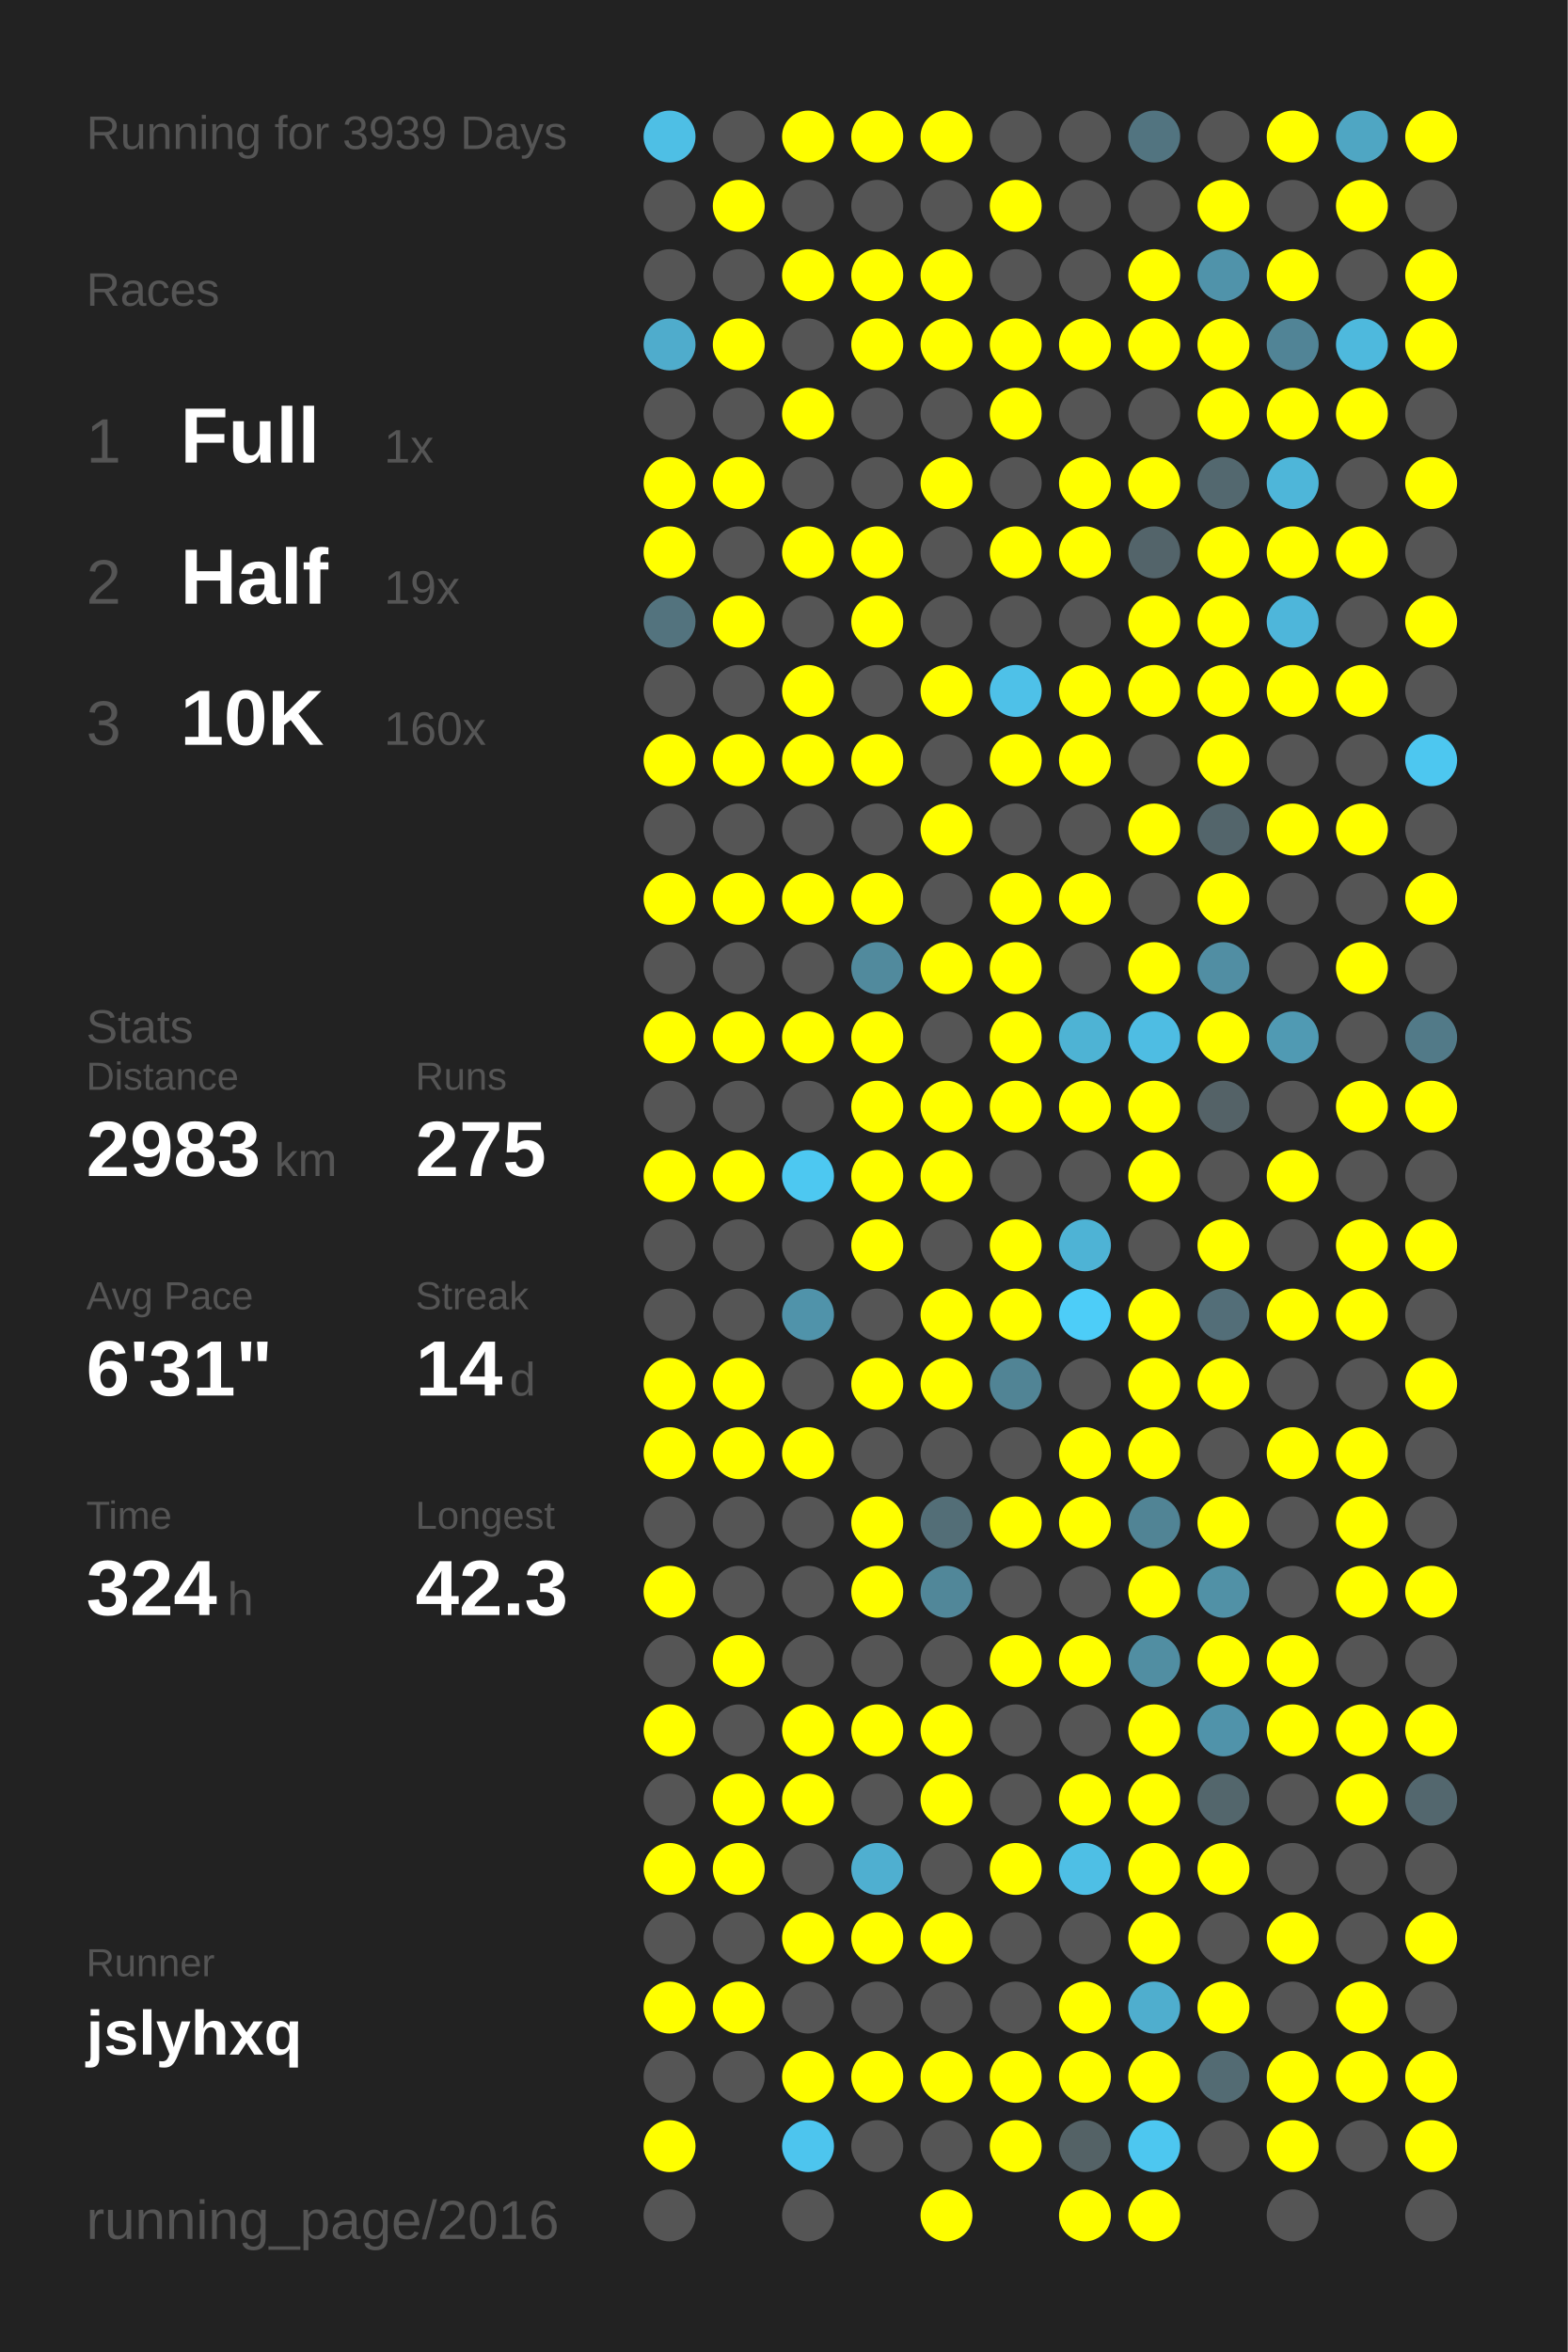
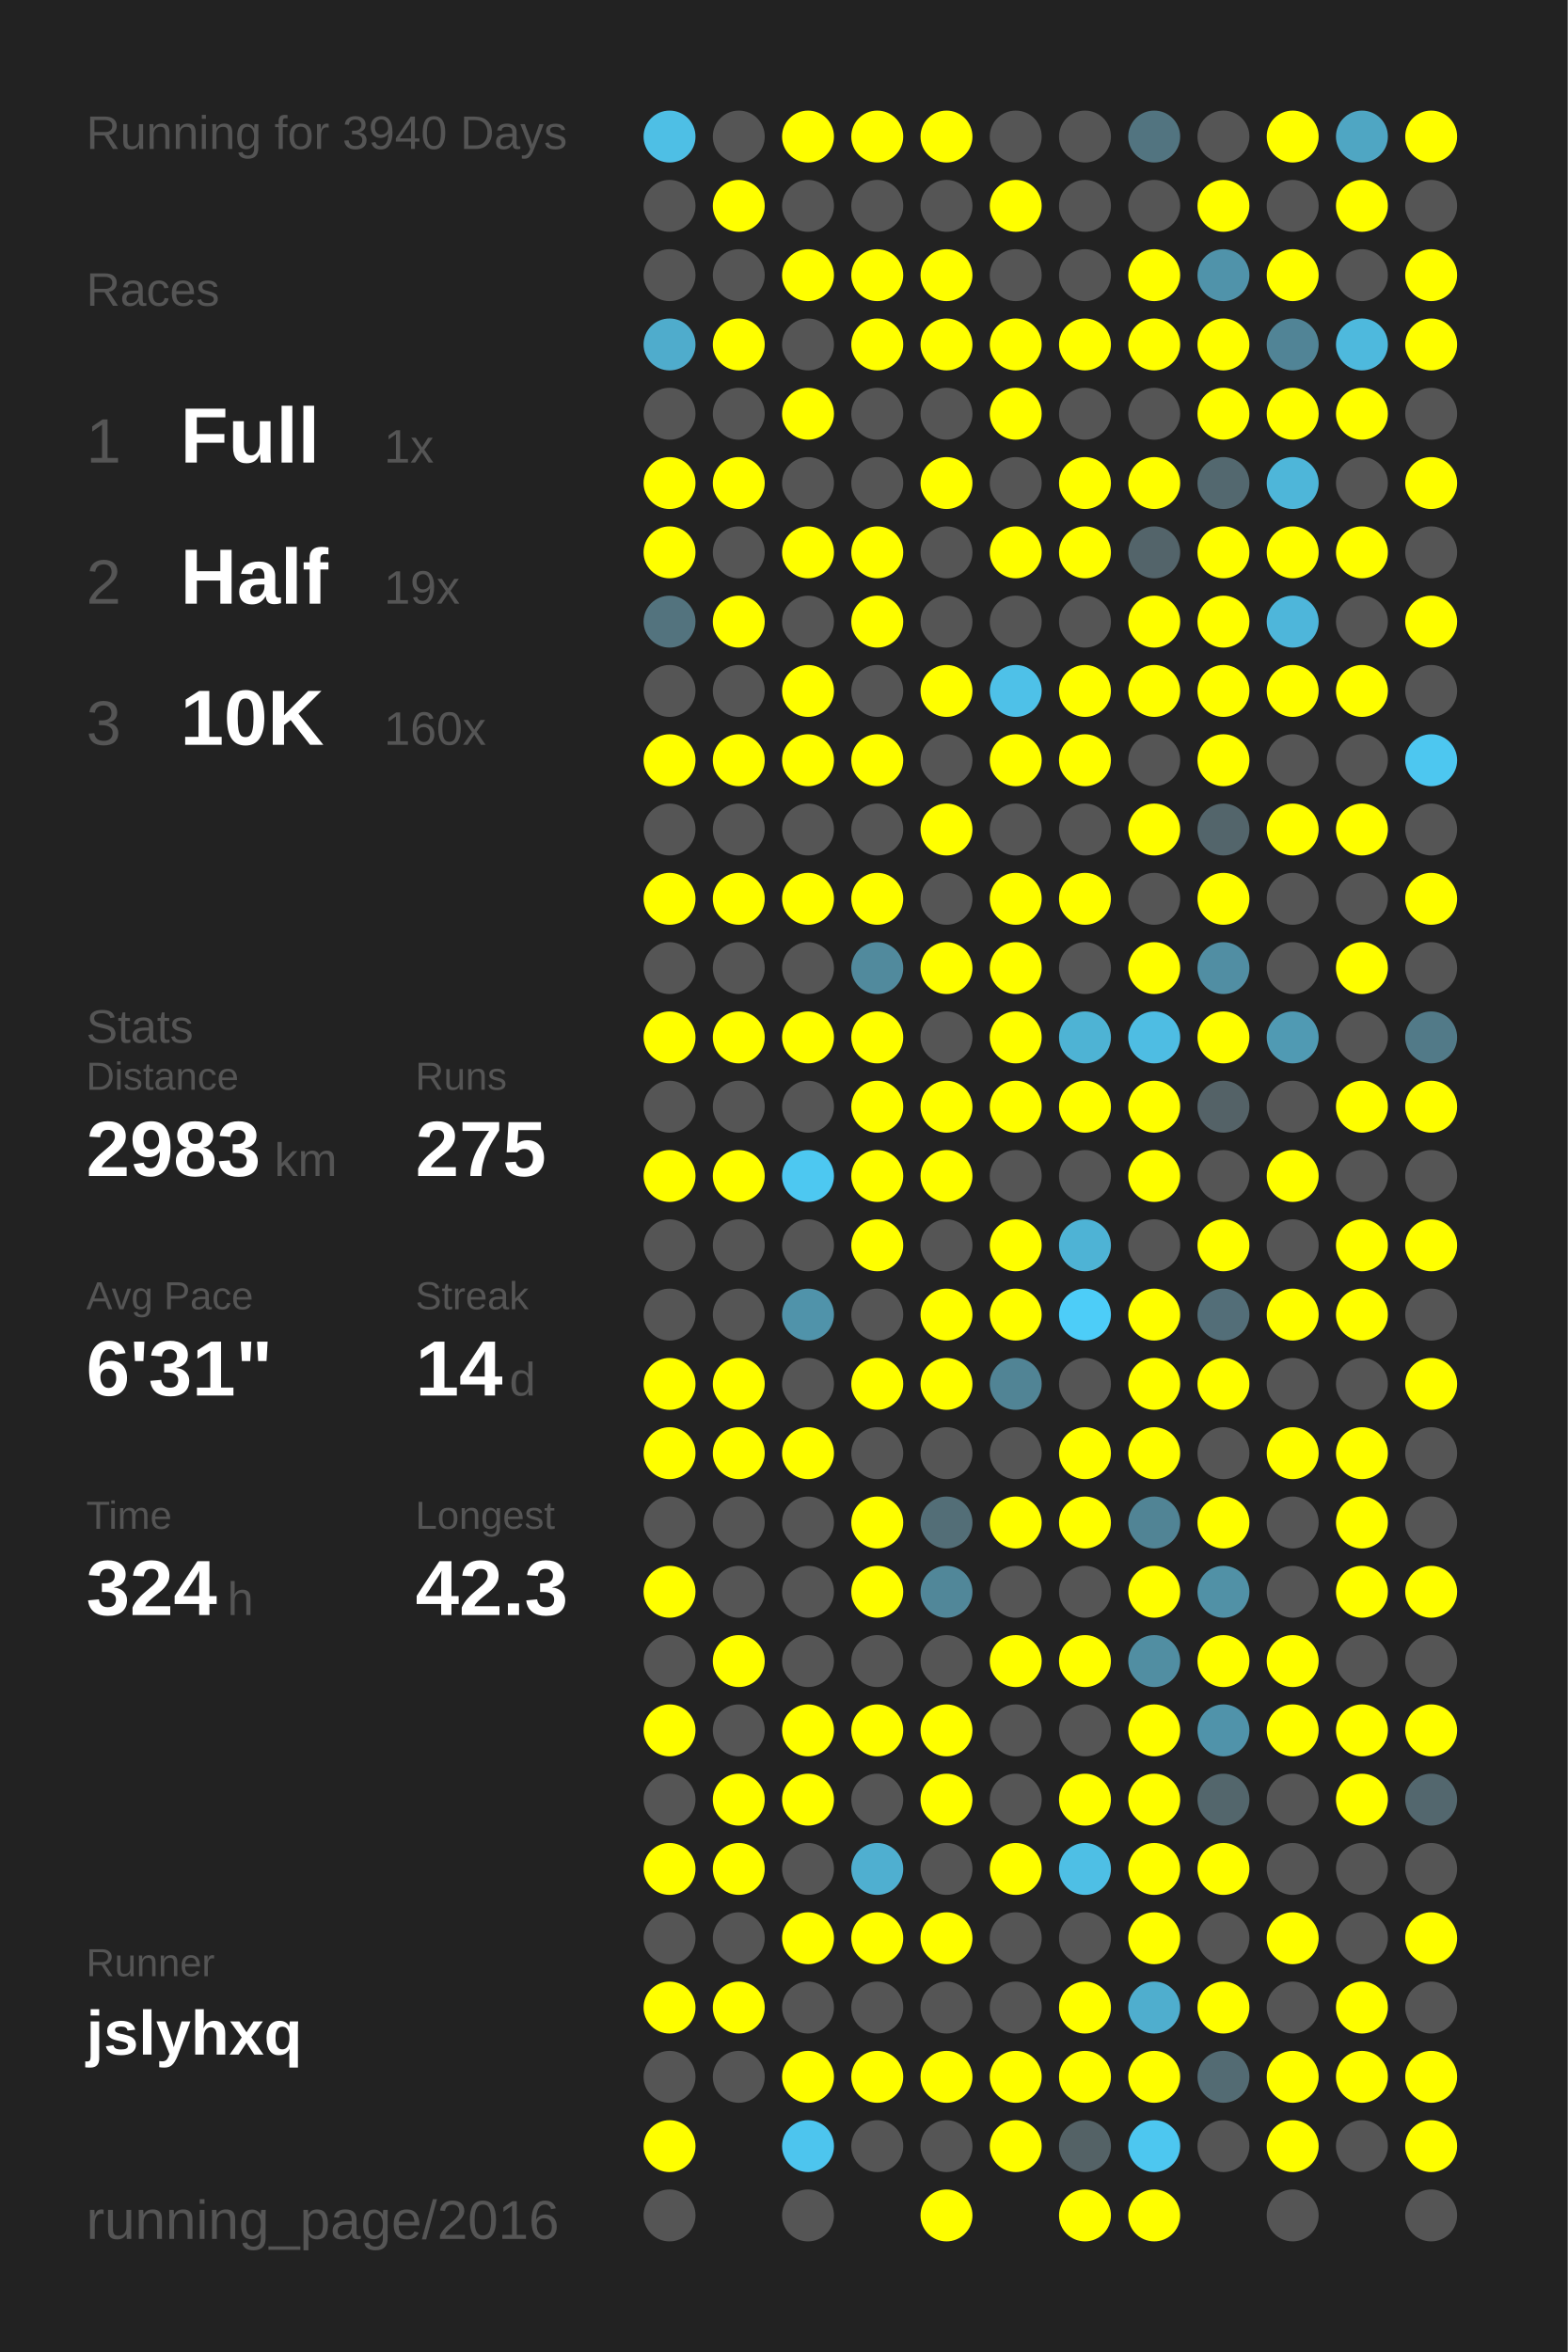
<svg xmlns="http://www.w3.org/2000/svg" baseProfile="full" height="300mm" version="1.1" viewBox="0,0,200,300" width="200mm">
  <defs />
  <rect fill="#222222" height="300" width="200" x="0" y="0" />
-   <text fill="#555555" style="font-size:6px; font-family:Arial;" x="11" y="19">Running for 3939 Days</text>
+   <text fill="#555555" style="font-size:6px; font-family:Arial;" x="11" y="19">Running for 3940 Days</text>
  <text fill="#555555" style="font-size:6px; font-family:Arial;" x="11" y="39">Races</text>
  <text fill="#555555" style="font-size:8px; font-family:Arial;" x="11" y="59">1</text>
  <text fill="#FFFFFF" style="font-size:10px; font-family:Arial; font-weight:bold;" x="23" y="59">Full</text>
  <text fill="#555555" style="font-size:6px; font-family:Arial;" x="49" y="59">1x</text>
  <text fill="#555555" style="font-size:8px; font-family:Arial;" x="11" y="77">2</text>
  <text fill="#FFFFFF" style="font-size:10px; font-family:Arial; font-weight:bold;" x="23" y="77">Half</text>
  <text fill="#555555" style="font-size:6px; font-family:Arial;" x="49" y="77">19x</text>
  <text fill="#555555" style="font-size:8px; font-family:Arial;" x="11" y="95">3</text>
  <text fill="#FFFFFF" style="font-size:10px; font-family:Arial; font-weight:bold;" x="23" y="95">10K</text>
  <text fill="#555555" style="font-size:6px; font-family:Arial;" x="49" y="95">160x</text>
  <text fill="#555555" style="font-size:6px; font-family:Arial;" x="11" y="133">Stats</text>
  <text fill="#555555" style="font-size:5px; font-family:Arial;" x="11" y="139">Distance</text>
  <text fill="#FFFFFF" style="font-size:10px; font-family:Arial; font-weight:bold;" x="11" y="150">2983</text>
  <text fill="#555555" style="font-size:6px; font-family:Arial;" x="35" y="150">km</text>
  <text fill="#555555" style="font-size:5px; font-family:Arial;" x="53" y="139">Runs</text>
  <text fill="#FFFFFF" style="font-size:10px; font-family:Arial; font-weight:bold;" x="53" y="150">275</text>
  <text fill="#555555" style="font-size:5px; font-family:Arial;" x="11" y="167">Avg Pace</text>
  <text fill="#FFFFFF" style="font-size:10px; font-family:Arial; font-weight:bold;" x="11" y="178">6'31"</text>
  <text fill="#555555" style="font-size:5px; font-family:Arial;" x="53" y="167">Streak</text>
  <text fill="#FFFFFF" style="font-size:10px; font-family:Arial; font-weight:bold;" x="53" y="178">14</text>
  <text fill="#555555" style="font-size:6px; font-family:Arial;" x="65" y="178">d</text>
  <text fill="#555555" style="font-size:5px; font-family:Arial;" x="11" y="195">Time</text>
  <text fill="#FFFFFF" style="font-size:10px; font-family:Arial; font-weight:bold;" x="11" y="206">324</text>
  <text fill="#555555" style="font-size:6px; font-family:Arial;" x="29" y="206">h</text>
  <text fill="#555555" style="font-size:5px; font-family:Arial;" x="53" y="195">Longest</text>
  <text fill="#FFFFFF" style="font-size:10px; font-family:Arial; font-weight:bold;" x="53" y="206">42.3</text>
  <text fill="#555555" style="font-size:5px; font-family:Arial;" x="11" y="252.065">Runner</text>
  <text fill="#FFFFFF" style="font-size:8px; font-family:Arial; font-weight:bold;" x="11" y="262.065">jslyhxq</text>
  <text fill="#555555" style="font-size:7px; font-family:Arial;" x="11" y="285.581">running_page/2016</text>
  <circle cx="85.417" cy="17.419" fill="#4ebfe5" r="3.312" />
  <circle cx="85.417" cy="26.258" fill="#555555" r="3.312" />
  <circle cx="85.417" cy="35.097" fill="#555555" r="3.312" />
  <circle cx="85.417" cy="43.935" fill="#4faccc" r="3.312" />
  <circle cx="85.417" cy="52.774" fill="#555555" r="3.312" />
  <circle cx="85.417" cy="61.613" fill="#FFFF00" r="3.312" />
  <circle cx="85.417" cy="70.452" fill="#FFFF00" r="3.312" />
  <circle cx="85.417" cy="79.29" fill="#53737e" r="3.312" />
  <circle cx="85.417" cy="88.129" fill="#555555" r="3.312" />
  <circle cx="85.417" cy="96.968" fill="#FFFF00" r="3.312" />
  <circle cx="85.417" cy="105.806" fill="#555555" r="3.312" />
  <circle cx="85.417" cy="114.645" fill="#FFFF00" r="3.312" />
  <circle cx="85.417" cy="123.484" fill="#555555" r="3.312" />
  <circle cx="85.417" cy="132.323" fill="#FFFF00" r="3.312" />
  <circle cx="85.417" cy="141.161" fill="#555555" r="3.312" />
  <circle cx="85.417" cy="150" fill="#FFFF00" r="3.312" />
  <circle cx="85.417" cy="158.839" fill="#555555" r="3.312" />
  <circle cx="85.417" cy="167.677" fill="#555555" r="3.312" />
  <circle cx="85.417" cy="176.516" fill="#FFFF00" r="3.312" />
  <circle cx="85.417" cy="185.355" fill="#FFFF00" r="3.312" />
  <circle cx="85.417" cy="194.194" fill="#555555" r="3.312" />
  <circle cx="85.417" cy="203.032" fill="#FFFF00" r="3.312" />
  <circle cx="85.417" cy="211.871" fill="#555555" r="3.312" />
  <circle cx="85.417" cy="220.71" fill="#FFFF00" r="3.312" />
  <circle cx="85.417" cy="229.548" fill="#555555" r="3.312" />
  <circle cx="85.417" cy="238.387" fill="#FFFF00" r="3.312" />
  <circle cx="85.417" cy="247.226" fill="#555555" r="3.312" />
  <circle cx="85.417" cy="256.065" fill="#FFFF00" r="3.312" />
  <circle cx="85.417" cy="264.903" fill="#555555" r="3.312" />
  <circle cx="85.417" cy="273.742" fill="#FFFF00" r="3.312" />
  <circle cx="85.417" cy="282.581" fill="#555555" r="3.312" />
  <circle cx="94.25" cy="17.419" fill="#555555" r="3.312" />
  <circle cx="94.25" cy="26.258" fill="#FFFF00" r="3.312" />
  <circle cx="94.25" cy="35.097" fill="#555555" r="3.312" />
  <circle cx="94.25" cy="43.935" fill="#FFFF00" r="3.312" />
  <circle cx="94.25" cy="52.774" fill="#555555" r="3.312" />
  <circle cx="94.25" cy="61.613" fill="#FFFF00" r="3.312" />
  <circle cx="94.25" cy="70.452" fill="#555555" r="3.312" />
  <circle cx="94.25" cy="79.29" fill="#FFFF00" r="3.312" />
  <circle cx="94.25" cy="88.129" fill="#555555" r="3.312" />
  <circle cx="94.25" cy="96.968" fill="#FFFF00" r="3.312" />
  <circle cx="94.25" cy="105.806" fill="#555555" r="3.312" />
  <circle cx="94.25" cy="114.645" fill="#FFFF00" r="3.312" />
  <circle cx="94.25" cy="123.484" fill="#555555" r="3.312" />
  <circle cx="94.25" cy="132.323" fill="#FFFF00" r="3.312" />
  <circle cx="94.25" cy="141.161" fill="#555555" r="3.312" />
  <circle cx="94.25" cy="150" fill="#FFFF00" r="3.312" />
  <circle cx="94.25" cy="158.839" fill="#555555" r="3.312" />
  <circle cx="94.25" cy="167.677" fill="#555555" r="3.312" />
  <circle cx="94.25" cy="176.516" fill="#FFFF00" r="3.312" />
  <circle cx="94.25" cy="185.355" fill="#FFFF00" r="3.312" />
  <circle cx="94.25" cy="194.194" fill="#555555" r="3.312" />
  <circle cx="94.25" cy="203.032" fill="#555555" r="3.312" />
  <circle cx="94.25" cy="211.871" fill="#FFFF00" r="3.312" />
  <circle cx="94.25" cy="220.71" fill="#555555" r="3.312" />
  <circle cx="94.25" cy="229.548" fill="#FFFF00" r="3.312" />
  <circle cx="94.25" cy="238.387" fill="#FFFF00" r="3.312" />
  <circle cx="94.25" cy="247.226" fill="#555555" r="3.312" />
  <circle cx="94.25" cy="256.065" fill="#FFFF00" r="3.312" />
  <circle cx="94.25" cy="264.903" fill="#555555" r="3.312" />
  <circle cx="103.083" cy="17.419" fill="#FFFF00" r="3.312" />
  <circle cx="103.083" cy="26.258" fill="#555555" r="3.312" />
  <circle cx="103.083" cy="35.097" fill="#FFFF00" r="3.312" />
  <circle cx="103.083" cy="43.935" fill="#555555" r="3.312" />
  <circle cx="103.083" cy="52.774" fill="#FFFF00" r="3.312" />
  <circle cx="103.083" cy="61.613" fill="#555555" r="3.312" />
  <circle cx="103.083" cy="70.452" fill="#FFFF00" r="3.312" />
  <circle cx="103.083" cy="79.29" fill="#555555" r="3.312" />
  <circle cx="103.083" cy="88.129" fill="#FFFF00" r="3.312" />
  <circle cx="103.083" cy="96.968" fill="#FFFF00" r="3.312" />
  <circle cx="103.083" cy="105.806" fill="#555555" r="3.312" />
  <circle cx="103.083" cy="114.645" fill="#FFFF00" r="3.312" />
  <circle cx="103.083" cy="123.484" fill="#555555" r="3.312" />
  <circle cx="103.083" cy="132.323" fill="#FFFF00" r="3.312" />
  <circle cx="103.083" cy="141.161" fill="#555555" r="3.312" />
  <circle cx="103.083" cy="150" fill="#4dc8f1" r="3.312" />
  <circle cx="103.083" cy="158.839" fill="#555555" r="3.312" />
  <circle cx="103.083" cy="167.677" fill="#5093aa" r="3.312" />
  <circle cx="103.083" cy="176.516" fill="#555555" r="3.312" />
  <circle cx="103.083" cy="185.355" fill="#FFFF00" r="3.312" />
  <circle cx="103.083" cy="194.194" fill="#555555" r="3.312" />
  <circle cx="103.083" cy="203.032" fill="#555555" r="3.312" />
  <circle cx="103.083" cy="211.871" fill="#555555" r="3.312" />
  <circle cx="103.083" cy="220.71" fill="#FFFF00" r="3.312" />
  <circle cx="103.083" cy="229.548" fill="#FFFF00" r="3.312" />
  <circle cx="103.083" cy="238.387" fill="#555555" r="3.312" />
  <circle cx="103.083" cy="247.226" fill="#FFFF00" r="3.312" />
  <circle cx="103.083" cy="256.065" fill="#555555" r="3.312" />
  <circle cx="103.083" cy="264.903" fill="#FFFF00" r="3.312" />
  <circle cx="103.083" cy="273.742" fill="#4dc5ee" r="3.312" />
  <circle cx="103.083" cy="282.581" fill="#555555" r="3.312" />
  <circle cx="111.917" cy="17.419" fill="#FFFF00" r="3.312" />
  <circle cx="111.917" cy="26.258" fill="#555555" r="3.312" />
  <circle cx="111.917" cy="35.097" fill="#FFFF00" r="3.312" />
  <circle cx="111.917" cy="43.935" fill="#FFFF00" r="3.312" />
  <circle cx="111.917" cy="52.774" fill="#555555" r="3.312" />
  <circle cx="111.917" cy="61.613" fill="#555555" r="3.312" />
  <circle cx="111.917" cy="70.452" fill="#FFFF00" r="3.312" />
  <circle cx="111.917" cy="79.29" fill="#FFFF00" r="3.312" />
  <circle cx="111.917" cy="88.129" fill="#555555" r="3.312" />
  <circle cx="111.917" cy="96.968" fill="#FFFF00" r="3.312" />
  <circle cx="111.917" cy="105.806" fill="#555555" r="3.312" />
  <circle cx="111.917" cy="114.645" fill="#FFFF00" r="3.312" />
  <circle cx="111.917" cy="123.484" fill="#518a9d" r="3.312" />
  <circle cx="111.917" cy="132.323" fill="#FFFF00" r="3.312" />
  <circle cx="111.917" cy="141.161" fill="#FFFF00" r="3.312" />
  <circle cx="111.917" cy="150" fill="#FFFF00" r="3.312" />
  <circle cx="111.917" cy="158.839" fill="#FFFF00" r="3.312" />
  <circle cx="111.917" cy="167.677" fill="#555555" r="3.312" />
  <circle cx="111.917" cy="176.516" fill="#FFFF00" r="3.312" />
  <circle cx="111.917" cy="185.355" fill="#555555" r="3.312" />
  <circle cx="111.917" cy="194.194" fill="#FFFF00" r="3.312" />
  <circle cx="111.917" cy="203.032" fill="#FFFF00" r="3.312" />
  <circle cx="111.917" cy="211.871" fill="#555555" r="3.312" />
  <circle cx="111.917" cy="220.71" fill="#FFFF00" r="3.312" />
  <circle cx="111.917" cy="229.548" fill="#555555" r="3.312" />
  <circle cx="111.917" cy="238.387" fill="#4fafd0" r="3.312" />
  <circle cx="111.917" cy="247.226" fill="#FFFF00" r="3.312" />
  <circle cx="111.917" cy="256.065" fill="#555555" r="3.312" />
  <circle cx="111.917" cy="264.903" fill="#FFFF00" r="3.312" />
  <circle cx="111.917" cy="273.742" fill="#555555" r="3.312" />
  <circle cx="120.75" cy="17.419" fill="#FFFF00" r="3.312" />
  <circle cx="120.75" cy="26.258" fill="#555555" r="3.312" />
  <circle cx="120.75" cy="35.097" fill="#FFFF00" r="3.312" />
  <circle cx="120.75" cy="43.935" fill="#FFFF00" r="3.312" />
  <circle cx="120.75" cy="52.774" fill="#555555" r="3.312" />
  <circle cx="120.75" cy="61.613" fill="#FFFF00" r="3.312" />
  <circle cx="120.75" cy="70.452" fill="#555555" r="3.312" />
  <circle cx="120.75" cy="79.29" fill="#555555" r="3.312" />
  <circle cx="120.75" cy="88.129" fill="#FFFF00" r="3.312" />
  <circle cx="120.75" cy="96.968" fill="#555555" r="3.312" />
  <circle cx="120.75" cy="105.806" fill="#FFFF00" r="3.312" />
  <circle cx="120.75" cy="114.645" fill="#555555" r="3.312" />
  <circle cx="120.75" cy="123.484" fill="#FFFF00" r="3.312" />
  <circle cx="120.75" cy="132.323" fill="#555555" r="3.312" />
  <circle cx="120.75" cy="141.161" fill="#FFFF00" r="3.312" />
  <circle cx="120.75" cy="150" fill="#FFFF00" r="3.312" />
  <circle cx="120.75" cy="158.839" fill="#555555" r="3.312" />
  <circle cx="120.75" cy="167.677" fill="#FFFF00" r="3.312" />
  <circle cx="120.75" cy="176.516" fill="#FFFF00" r="3.312" />
  <circle cx="120.75" cy="185.355" fill="#555555" r="3.312" />
  <circle cx="120.75" cy="194.194" fill="#536e77" r="3.312" />
  <circle cx="120.75" cy="203.032" fill="#518799" r="3.312" />
  <circle cx="120.75" cy="211.871" fill="#555555" r="3.312" />
  <circle cx="120.75" cy="220.71" fill="#FFFF00" r="3.312" />
  <circle cx="120.75" cy="229.548" fill="#FFFF00" r="3.312" />
  <circle cx="120.75" cy="238.387" fill="#555555" r="3.312" />
  <circle cx="120.75" cy="247.226" fill="#FFFF00" r="3.312" />
  <circle cx="120.75" cy="256.065" fill="#555555" r="3.312" />
  <circle cx="120.75" cy="264.903" fill="#FFFF00" r="3.312" />
  <circle cx="120.75" cy="273.742" fill="#555555" r="3.312" />
  <circle cx="120.75" cy="282.581" fill="#FFFF00" r="3.312" />
  <circle cx="129.583" cy="17.419" fill="#555555" r="3.312" />
  <circle cx="129.583" cy="26.258" fill="#FFFF00" r="3.312" />
  <circle cx="129.583" cy="35.097" fill="#555555" r="3.312" />
  <circle cx="129.583" cy="43.935" fill="#FFFF00" r="3.312" />
  <circle cx="129.583" cy="52.774" fill="#FFFF00" r="3.312" />
  <circle cx="129.583" cy="61.613" fill="#555555" r="3.312" />
  <circle cx="129.583" cy="70.452" fill="#FFFF00" r="3.312" />
  <circle cx="129.583" cy="79.29" fill="#555555" r="3.312" />
  <circle cx="129.583" cy="88.129" fill="#4ec1e8" r="3.312" />
  <circle cx="129.583" cy="96.968" fill="#FFFF00" r="3.312" />
  <circle cx="129.583" cy="105.806" fill="#555555" r="3.312" />
  <circle cx="129.583" cy="114.645" fill="#FFFF00" r="3.312" />
  <circle cx="129.583" cy="123.484" fill="#FFFF00" r="3.312" />
  <circle cx="129.583" cy="132.323" fill="#FFFF00" r="3.312" />
  <circle cx="129.583" cy="141.161" fill="#FFFF00" r="3.312" />
  <circle cx="129.583" cy="150" fill="#555555" r="3.312" />
  <circle cx="129.583" cy="158.839" fill="#FFFF00" r="3.312" />
  <circle cx="129.583" cy="167.677" fill="#FFFF00" r="3.312" />
  <circle cx="129.583" cy="176.516" fill="#518495" r="3.312" />
  <circle cx="129.583" cy="185.355" fill="#555555" r="3.312" />
  <circle cx="129.583" cy="194.194" fill="#FFFF00" r="3.312" />
  <circle cx="129.583" cy="203.032" fill="#555555" r="3.312" />
  <circle cx="129.583" cy="211.871" fill="#FFFF00" r="3.312" />
  <circle cx="129.583" cy="220.71" fill="#555555" r="3.312" />
  <circle cx="129.583" cy="229.548" fill="#555555" r="3.312" />
  <circle cx="129.583" cy="238.387" fill="#FFFF00" r="3.312" />
  <circle cx="129.583" cy="247.226" fill="#555555" r="3.312" />
  <circle cx="129.583" cy="256.065" fill="#555555" r="3.312" />
  <circle cx="129.583" cy="264.903" fill="#FFFF00" r="3.312" />
  <circle cx="129.583" cy="273.742" fill="#FFFF00" r="3.312" />
  <circle cx="138.417" cy="17.419" fill="#555555" r="3.312" />
  <circle cx="138.417" cy="26.258" fill="#555555" r="3.312" />
  <circle cx="138.417" cy="35.097" fill="#555555" r="3.312" />
  <circle cx="138.417" cy="43.935" fill="#FFFF00" r="3.312" />
  <circle cx="138.417" cy="52.774" fill="#555555" r="3.312" />
  <circle cx="138.417" cy="61.613" fill="#FFFF00" r="3.312" />
  <circle cx="138.417" cy="70.452" fill="#FFFF00" r="3.312" />
  <circle cx="138.417" cy="79.29" fill="#555555" r="3.312" />
  <circle cx="138.417" cy="88.129" fill="#FFFF00" r="3.312" />
  <circle cx="138.417" cy="96.968" fill="#FFFF00" r="3.312" />
  <circle cx="138.417" cy="105.806" fill="#555555" r="3.312" />
  <circle cx="138.417" cy="114.645" fill="#FFFF00" r="3.312" />
  <circle cx="138.417" cy="123.484" fill="#555555" r="3.312" />
  <circle cx="138.417" cy="132.323" fill="#4eb3d4" r="3.312" />
  <circle cx="138.417" cy="141.161" fill="#FFFF00" r="3.312" />
  <circle cx="138.417" cy="150" fill="#555555" r="3.312" />
  <circle cx="138.417" cy="158.839" fill="#4eb3d5" r="3.312" />
  <circle cx="138.417" cy="167.677" fill="#4dcdf8" r="3.312" />
  <circle cx="138.417" cy="176.516" fill="#555555" r="3.312" />
  <circle cx="138.417" cy="185.355" fill="#FFFF00" r="3.312" />
  <circle cx="138.417" cy="194.194" fill="#FFFF00" r="3.312" />
  <circle cx="138.417" cy="203.032" fill="#555555" r="3.312" />
  <circle cx="138.417" cy="211.871" fill="#FFFF00" r="3.312" />
  <circle cx="138.417" cy="220.71" fill="#555555" r="3.312" />
  <circle cx="138.417" cy="229.548" fill="#FFFF00" r="3.312" />
  <circle cx="138.417" cy="238.387" fill="#4ebfe5" r="3.312" />
  <circle cx="138.417" cy="247.226" fill="#555555" r="3.312" />
  <circle cx="138.417" cy="256.065" fill="#FFFF00" r="3.312" />
  <circle cx="138.417" cy="264.903" fill="#FFFF00" r="3.312" />
  <circle cx="138.417" cy="273.742" fill="#546266" r="3.312" />
  <circle cx="138.417" cy="282.581" fill="#FFFF00" r="3.312" />
  <circle cx="147.25" cy="17.419" fill="#527480" r="3.312" />
  <circle cx="147.25" cy="26.258" fill="#555555" r="3.312" />
  <circle cx="147.25" cy="35.097" fill="#FFFF00" r="3.312" />
  <circle cx="147.25" cy="43.935" fill="#FFFF00" r="3.312" />
  <circle cx="147.25" cy="52.774" fill="#555555" r="3.312" />
  <circle cx="147.25" cy="61.613" fill="#FFFF00" r="3.312" />
  <circle cx="147.25" cy="70.452" fill="#53646a" r="3.312" />
  <circle cx="147.25" cy="79.29" fill="#FFFF00" r="3.312" />
  <circle cx="147.25" cy="88.129" fill="#FFFF00" r="3.312" />
  <circle cx="147.25" cy="96.968" fill="#555555" r="3.312" />
  <circle cx="147.25" cy="105.806" fill="#FFFF00" r="3.312" />
  <circle cx="147.25" cy="114.645" fill="#555555" r="3.312" />
  <circle cx="147.25" cy="123.484" fill="#FFFF00" r="3.312" />
  <circle cx="147.25" cy="132.323" fill="#4ebde3" r="3.312" />
  <circle cx="147.25" cy="141.161" fill="#FFFF00" r="3.312" />
  <circle cx="147.25" cy="150" fill="#FFFF00" r="3.312" />
  <circle cx="147.25" cy="158.839" fill="#555555" r="3.312" />
  <circle cx="147.25" cy="167.677" fill="#FFFF00" r="3.312" />
  <circle cx="147.25" cy="176.516" fill="#FFFF00" r="3.312" />
  <circle cx="147.25" cy="185.355" fill="#FFFF00" r="3.312" />
  <circle cx="147.25" cy="194.194" fill="#518495" r="3.312" />
  <circle cx="147.25" cy="203.032" fill="#FFFF00" r="3.312" />
  <circle cx="147.25" cy="211.871" fill="#518ea2" r="3.312" />
  <circle cx="147.25" cy="220.71" fill="#FFFF00" r="3.312" />
  <circle cx="147.25" cy="229.548" fill="#FFFF00" r="3.312" />
  <circle cx="147.25" cy="238.387" fill="#FFFF00" r="3.312" />
  <circle cx="147.25" cy="247.226" fill="#FFFF00" r="3.312" />
  <circle cx="147.25" cy="256.065" fill="#4faece" r="3.312" />
  <circle cx="147.25" cy="264.903" fill="#FFFF00" r="3.312" />
  <circle cx="147.25" cy="273.742" fill="#4dc7f0" r="3.312" />
  <circle cx="147.25" cy="282.581" fill="#FFFF00" r="3.312" />
  <circle cx="156.083" cy="17.419" fill="#555555" r="3.312" />
  <circle cx="156.083" cy="26.258" fill="#FFFF00" r="3.312" />
  <circle cx="156.083" cy="35.097" fill="#5093aa" r="3.312" />
  <circle cx="156.083" cy="43.935" fill="#FFFF00" r="3.312" />
  <circle cx="156.083" cy="52.774" fill="#FFFF00" r="3.312" />
  <circle cx="156.083" cy="61.613" fill="#53686f" r="3.312" />
  <circle cx="156.083" cy="70.452" fill="#FFFF00" r="3.312" />
  <circle cx="156.083" cy="79.29" fill="#FFFF00" r="3.312" />
  <circle cx="156.083" cy="88.129" fill="#FFFF00" r="3.312" />
  <circle cx="156.083" cy="96.968" fill="#FFFF00" r="3.312" />
  <circle cx="156.083" cy="105.806" fill="#53656b" r="3.312" />
  <circle cx="156.083" cy="114.645" fill="#FFFF00" r="3.312" />
  <circle cx="156.083" cy="123.484" fill="#518ea3" r="3.312" />
  <circle cx="156.083" cy="132.323" fill="#FFFF00" r="3.312" />
  <circle cx="156.083" cy="141.161" fill="#546267" r="3.312" />
  <circle cx="156.083" cy="150" fill="#555555" r="3.312" />
  <circle cx="156.083" cy="158.839" fill="#FFFF00" r="3.312" />
  <circle cx="156.083" cy="167.677" fill="#536e78" r="3.312" />
  <circle cx="156.083" cy="176.516" fill="#FFFF00" r="3.312" />
  <circle cx="156.083" cy="185.355" fill="#555555" r="3.312" />
  <circle cx="156.083" cy="194.194" fill="#FFFF00" r="3.312" />
  <circle cx="156.083" cy="203.032" fill="#5191a6" r="3.312" />
  <circle cx="156.083" cy="211.871" fill="#FFFF00" r="3.312" />
  <circle cx="156.083" cy="220.71" fill="#5093aa" r="3.312" />
  <circle cx="156.083" cy="229.548" fill="#53666c" r="3.312" />
  <circle cx="156.083" cy="238.387" fill="#FFFF00" r="3.312" />
  <circle cx="156.083" cy="247.226" fill="#555555" r="3.312" />
  <circle cx="156.083" cy="256.065" fill="#FFFF00" r="3.312" />
  <circle cx="156.083" cy="264.903" fill="#536b73" r="3.312" />
  <circle cx="156.083" cy="273.742" fill="#555555" r="3.312" />
  <circle cx="164.917" cy="17.419" fill="#FFFF00" r="3.312" />
  <circle cx="164.917" cy="26.258" fill="#555555" r="3.312" />
  <circle cx="164.917" cy="35.097" fill="#FFFF00" r="3.312" />
  <circle cx="164.917" cy="43.935" fill="#518496" r="3.312" />
  <circle cx="164.917" cy="52.774" fill="#FFFF00" r="3.312" />
  <circle cx="164.917" cy="61.613" fill="#4eb6d9" r="3.312" />
  <circle cx="164.917" cy="70.452" fill="#FFFF00" r="3.312" />
  <circle cx="164.917" cy="79.29" fill="#4eb6da" r="3.312" />
  <circle cx="164.917" cy="88.129" fill="#FFFF00" r="3.312" />
  <circle cx="164.917" cy="96.968" fill="#555555" r="3.312" />
  <circle cx="164.917" cy="105.806" fill="#FFFF00" r="3.312" />
  <circle cx="164.917" cy="114.645" fill="#555555" r="3.312" />
  <circle cx="164.917" cy="123.484" fill="#555555" r="3.312" />
  <circle cx="164.917" cy="132.323" fill="#509ab3" r="3.312" />
  <circle cx="164.917" cy="141.161" fill="#555555" r="3.312" />
  <circle cx="164.917" cy="150" fill="#FFFF00" r="3.312" />
  <circle cx="164.917" cy="158.839" fill="#555555" r="3.312" />
  <circle cx="164.917" cy="167.677" fill="#FFFF00" r="3.312" />
  <circle cx="164.917" cy="176.516" fill="#555555" r="3.312" />
  <circle cx="164.917" cy="185.355" fill="#FFFF00" r="3.312" />
  <circle cx="164.917" cy="194.194" fill="#555555" r="3.312" />
  <circle cx="164.917" cy="203.032" fill="#555555" r="3.312" />
  <circle cx="164.917" cy="211.871" fill="#FFFF00" r="3.312" />
  <circle cx="164.917" cy="220.71" fill="#FFFF00" r="3.312" />
  <circle cx="164.917" cy="229.548" fill="#555555" r="3.312" />
  <circle cx="164.917" cy="238.387" fill="#555555" r="3.312" />
  <circle cx="164.917" cy="247.226" fill="#FFFF00" r="3.312" />
  <circle cx="164.917" cy="256.065" fill="#555555" r="3.312" />
  <circle cx="164.917" cy="264.903" fill="#FFFF00" r="3.312" />
  <circle cx="164.917" cy="273.742" fill="#FFFF00" r="3.312" />
  <circle cx="164.917" cy="282.581" fill="#555555" r="3.312" />
  <circle cx="173.75" cy="17.419" fill="#4fa6c3" r="3.312" />
  <circle cx="173.75" cy="26.258" fill="#FFFF00" r="3.312" />
  <circle cx="173.75" cy="35.097" fill="#555555" r="3.312" />
  <circle cx="173.75" cy="43.935" fill="#4eb9dd" r="3.312" />
  <circle cx="173.75" cy="52.774" fill="#FFFF00" r="3.312" />
  <circle cx="173.75" cy="61.613" fill="#555555" r="3.312" />
  <circle cx="173.75" cy="70.452" fill="#FFFF00" r="3.312" />
  <circle cx="173.75" cy="79.29" fill="#555555" r="3.312" />
  <circle cx="173.75" cy="88.129" fill="#FFFF00" r="3.312" />
  <circle cx="173.75" cy="96.968" fill="#555555" r="3.312" />
  <circle cx="173.75" cy="105.806" fill="#FFFF00" r="3.312" />
  <circle cx="173.75" cy="114.645" fill="#555555" r="3.312" />
  <circle cx="173.75" cy="123.484" fill="#FFFF00" r="3.312" />
  <circle cx="173.75" cy="132.323" fill="#555555" r="3.312" />
  <circle cx="173.75" cy="141.161" fill="#FFFF00" r="3.312" />
  <circle cx="173.75" cy="150" fill="#555555" r="3.312" />
  <circle cx="173.75" cy="158.839" fill="#FFFF00" r="3.312" />
  <circle cx="173.75" cy="167.677" fill="#FFFF00" r="3.312" />
  <circle cx="173.75" cy="176.516" fill="#555555" r="3.312" />
  <circle cx="173.75" cy="185.355" fill="#FFFF00" r="3.312" />
  <circle cx="173.75" cy="194.194" fill="#FFFF00" r="3.312" />
  <circle cx="173.75" cy="203.032" fill="#FFFF00" r="3.312" />
  <circle cx="173.75" cy="211.871" fill="#555555" r="3.312" />
  <circle cx="173.75" cy="220.71" fill="#FFFF00" r="3.312" />
  <circle cx="173.75" cy="229.548" fill="#FFFF00" r="3.312" />
  <circle cx="173.75" cy="238.387" fill="#555555" r="3.312" />
  <circle cx="173.75" cy="247.226" fill="#555555" r="3.312" />
  <circle cx="173.75" cy="256.065" fill="#FFFF00" r="3.312" />
  <circle cx="173.75" cy="264.903" fill="#FFFF00" r="3.312" />
  <circle cx="173.75" cy="273.742" fill="#555555" r="3.312" />
  <circle cx="182.583" cy="17.419" fill="#FFFF00" r="3.312" />
  <circle cx="182.583" cy="26.258" fill="#555555" r="3.312" />
  <circle cx="182.583" cy="35.097" fill="#FFFF00" r="3.312" />
  <circle cx="182.583" cy="43.935" fill="#FFFF00" r="3.312" />
  <circle cx="182.583" cy="52.774" fill="#555555" r="3.312" />
  <circle cx="182.583" cy="61.613" fill="#FFFF00" r="3.312" />
  <circle cx="182.583" cy="70.452" fill="#555555" r="3.312" />
  <circle cx="182.583" cy="79.29" fill="#FFFF00" r="3.312" />
  <circle cx="182.583" cy="88.129" fill="#555555" r="3.312" />
  <circle cx="182.583" cy="96.968" fill="#4dc7f0" r="3.312" />
  <circle cx="182.583" cy="105.806" fill="#555555" r="3.312" />
  <circle cx="182.583" cy="114.645" fill="#FFFF00" r="3.312" />
  <circle cx="182.583" cy="123.484" fill="#555555" r="3.312" />
  <circle cx="182.583" cy="132.323" fill="#527a88" r="3.312" />
  <circle cx="182.583" cy="141.161" fill="#FFFF00" r="3.312" />
  <circle cx="182.583" cy="150" fill="#555555" r="3.312" />
  <circle cx="182.583" cy="158.839" fill="#FFFF00" r="3.312" />
  <circle cx="182.583" cy="167.677" fill="#555555" r="3.312" />
  <circle cx="182.583" cy="176.516" fill="#FFFF00" r="3.312" />
  <circle cx="182.583" cy="185.355" fill="#555555" r="3.312" />
  <circle cx="182.583" cy="194.194" fill="#555555" r="3.312" />
  <circle cx="182.583" cy="203.032" fill="#FFFF00" r="3.312" />
  <circle cx="182.583" cy="211.871" fill="#555555" r="3.312" />
  <circle cx="182.583" cy="220.71" fill="#FFFF00" r="3.312" />
  <circle cx="182.583" cy="229.548" fill="#53676e" r="3.312" />
  <circle cx="182.583" cy="238.387" fill="#555555" r="3.312" />
  <circle cx="182.583" cy="247.226" fill="#FFFF00" r="3.312" />
  <circle cx="182.583" cy="256.065" fill="#555555" r="3.312" />
  <circle cx="182.583" cy="264.903" fill="#FFFF00" r="3.312" />
  <circle cx="182.583" cy="273.742" fill="#FFFF00" r="3.312" />
  <circle cx="182.583" cy="282.581" fill="#555555" r="3.312" />
</svg>
